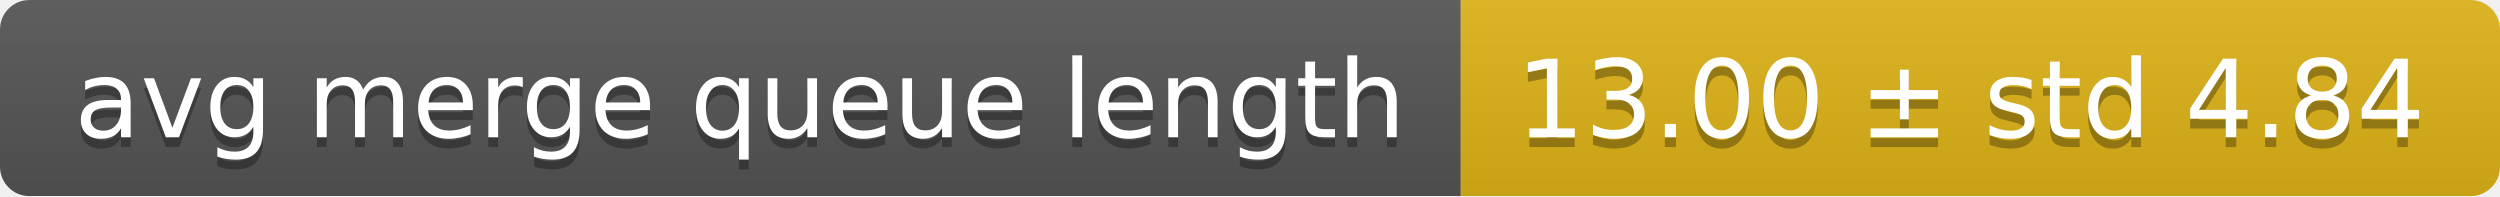
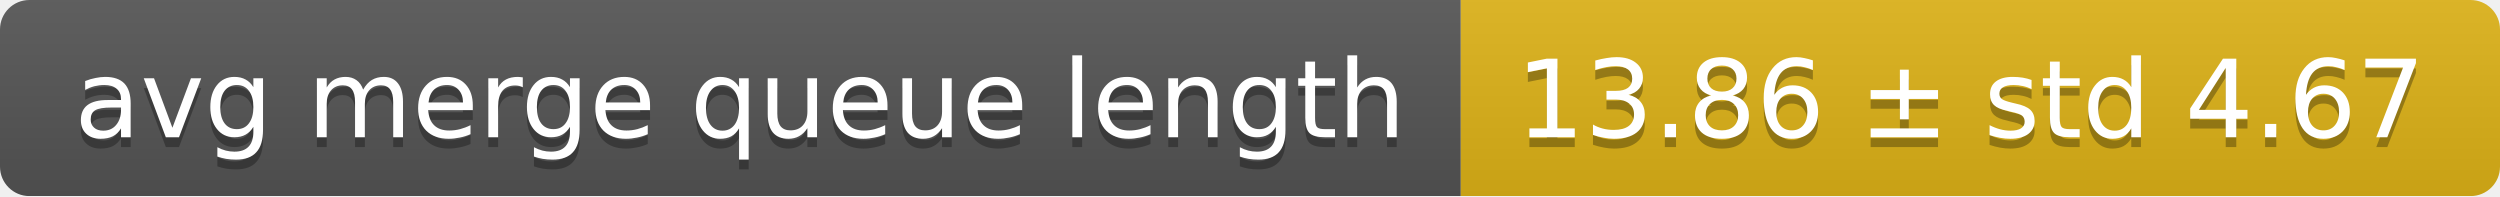
<svg xmlns="http://www.w3.org/2000/svg" width="255" height="20">
  <linearGradient id="smooth" x2="0" y2="100%">
    <stop offset="0" stop-color="#bbb" stop-opacity=".1" />
    <stop offset="1" stop-opacity=".1" />
  </linearGradient>
  <mask id="round">
    <rect width="255" height="20" rx="3" fill="#fff" />
  </mask>
  <g mask="url(#round)">
    <rect width="149" height="20" fill="#555" />
    <rect x="149" width="106" height="20" fill="#dfb317" />
    <rect width="255" height="20" fill="url(#smooth)" />
  </g>
  <g fill="#fff" text-anchor="middle" font-family="DejaVu Sans,Verdana,Geneva,sans-serif" font-size="11">
    <text x="75.5" y="15" fill="#010101" fill-opacity=".3">avg merge queue length</text>
    <text x="75.5" y="14">avg merge queue length</text>
-     <text x="201" y="15" fill="#010101" fill-opacity=".3">13.00 ± std 4.84</text>
-     <text x="201" y="14">13.00 ± std 4.84</text>
+     <text x="201" y="15" fill="#010101" fill-opacity=".3">13.86 ± std 4.67</text>
+     <text x="201" y="14">13.86 ± std 4.67</text>
  </g>
</svg>
